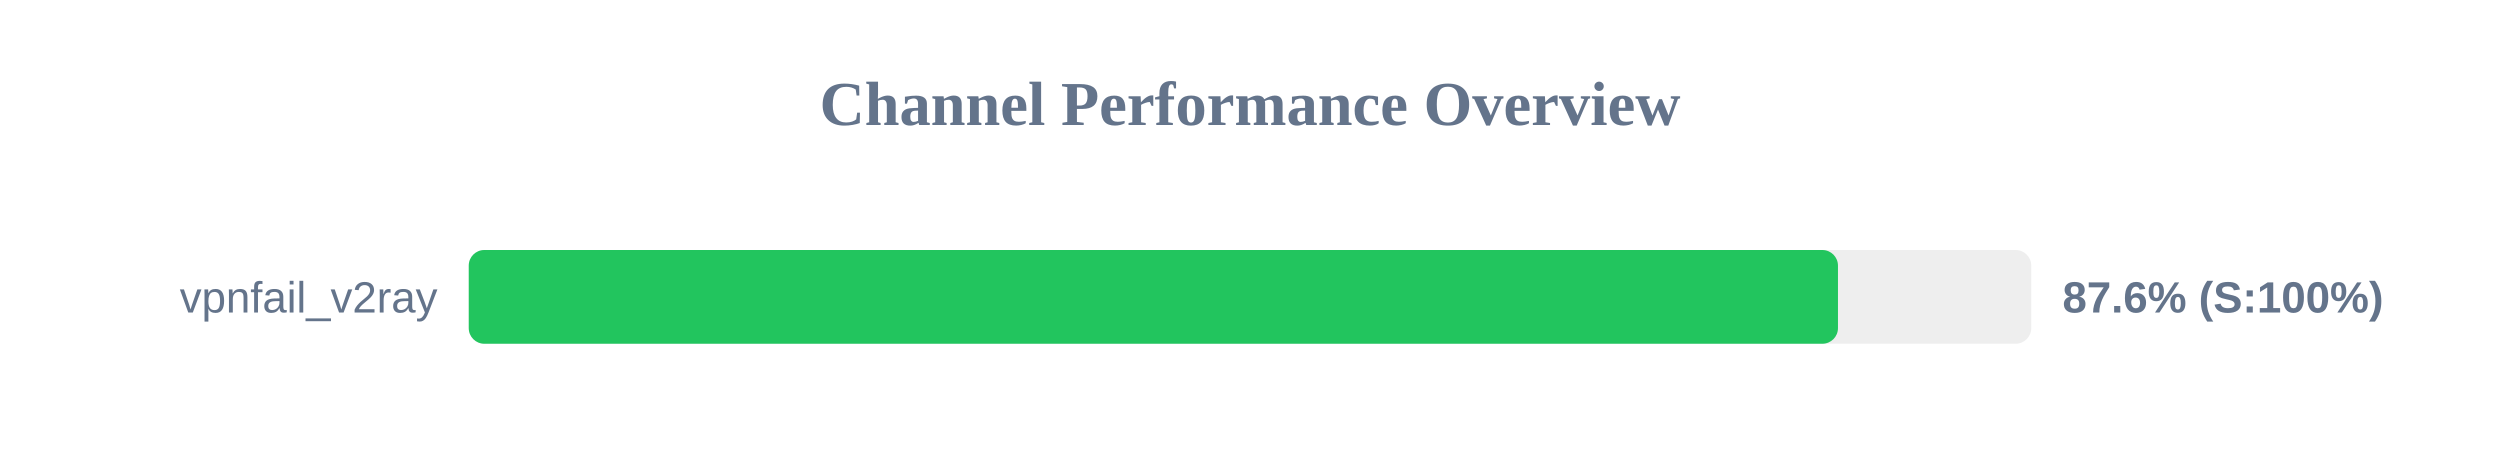
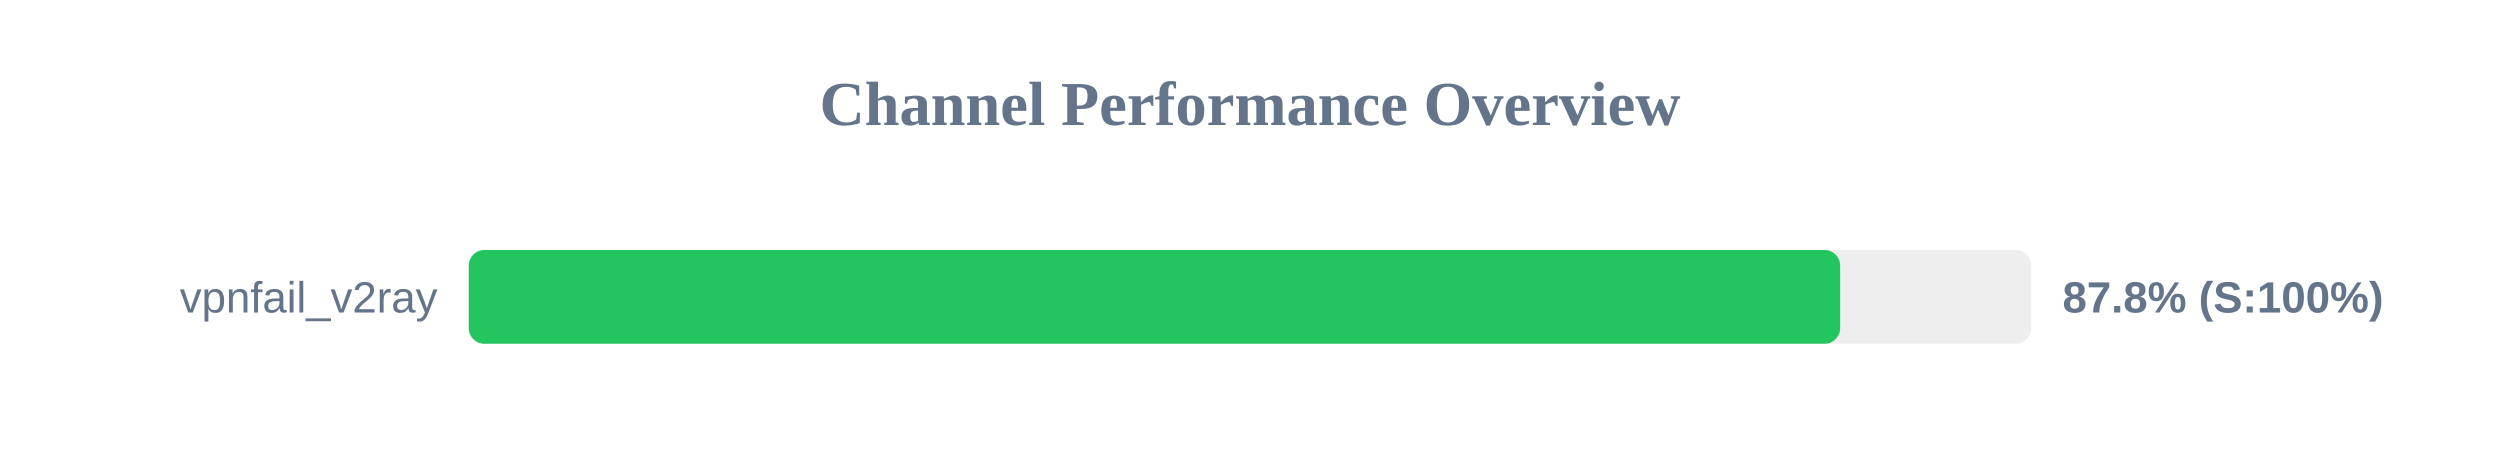
<svg xmlns="http://www.w3.org/2000/svg" width="800" height="150" version="1.1">
  <style>
        .row { font: 14px Arial; fill: #64748b; }
        .score { font: bold 14px Arial; fill: #64748b; }
    </style>
  <text x="400" y="40" text-anchor="middle" font-size="20px" font-weight="bold" fill="#64748b">Channel Performance Overview</text>
  <rect x="150" y="80" width="500" height="30" fill="#eee" rx="5" />
-   <rect x="150" y="80" width="438.15" height="30" fill="#22c55e" rx="5" />
+   <rect x="150" y="80" width="438.85" height="30" fill="#22c55e" rx="5" />
  <text x="140" y="100" text-anchor="end" class="row">vpnfail_v2ray</text>
-   <text x="660" y="100" text-anchor="start" class="score">87.6% (S:100%)</text>
+   <text x="660" y="100" text-anchor="start" class="score">87.8% (S:100%)</text>
</svg>
